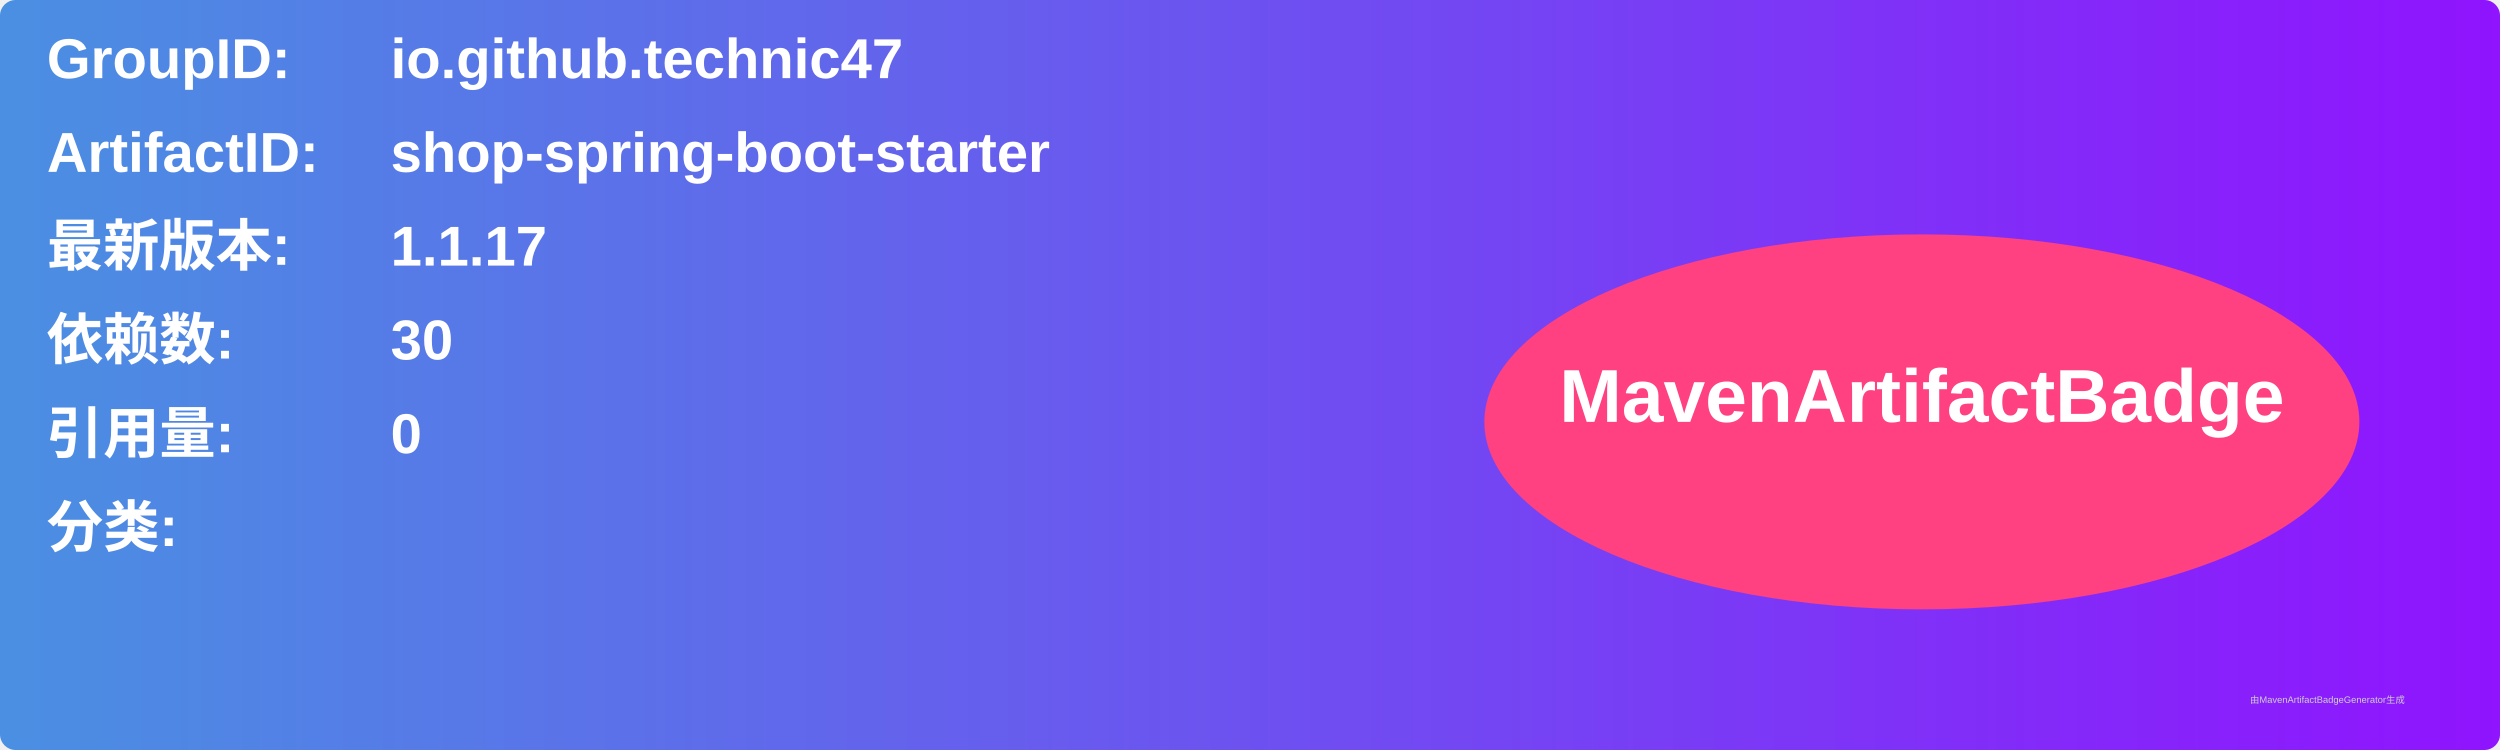
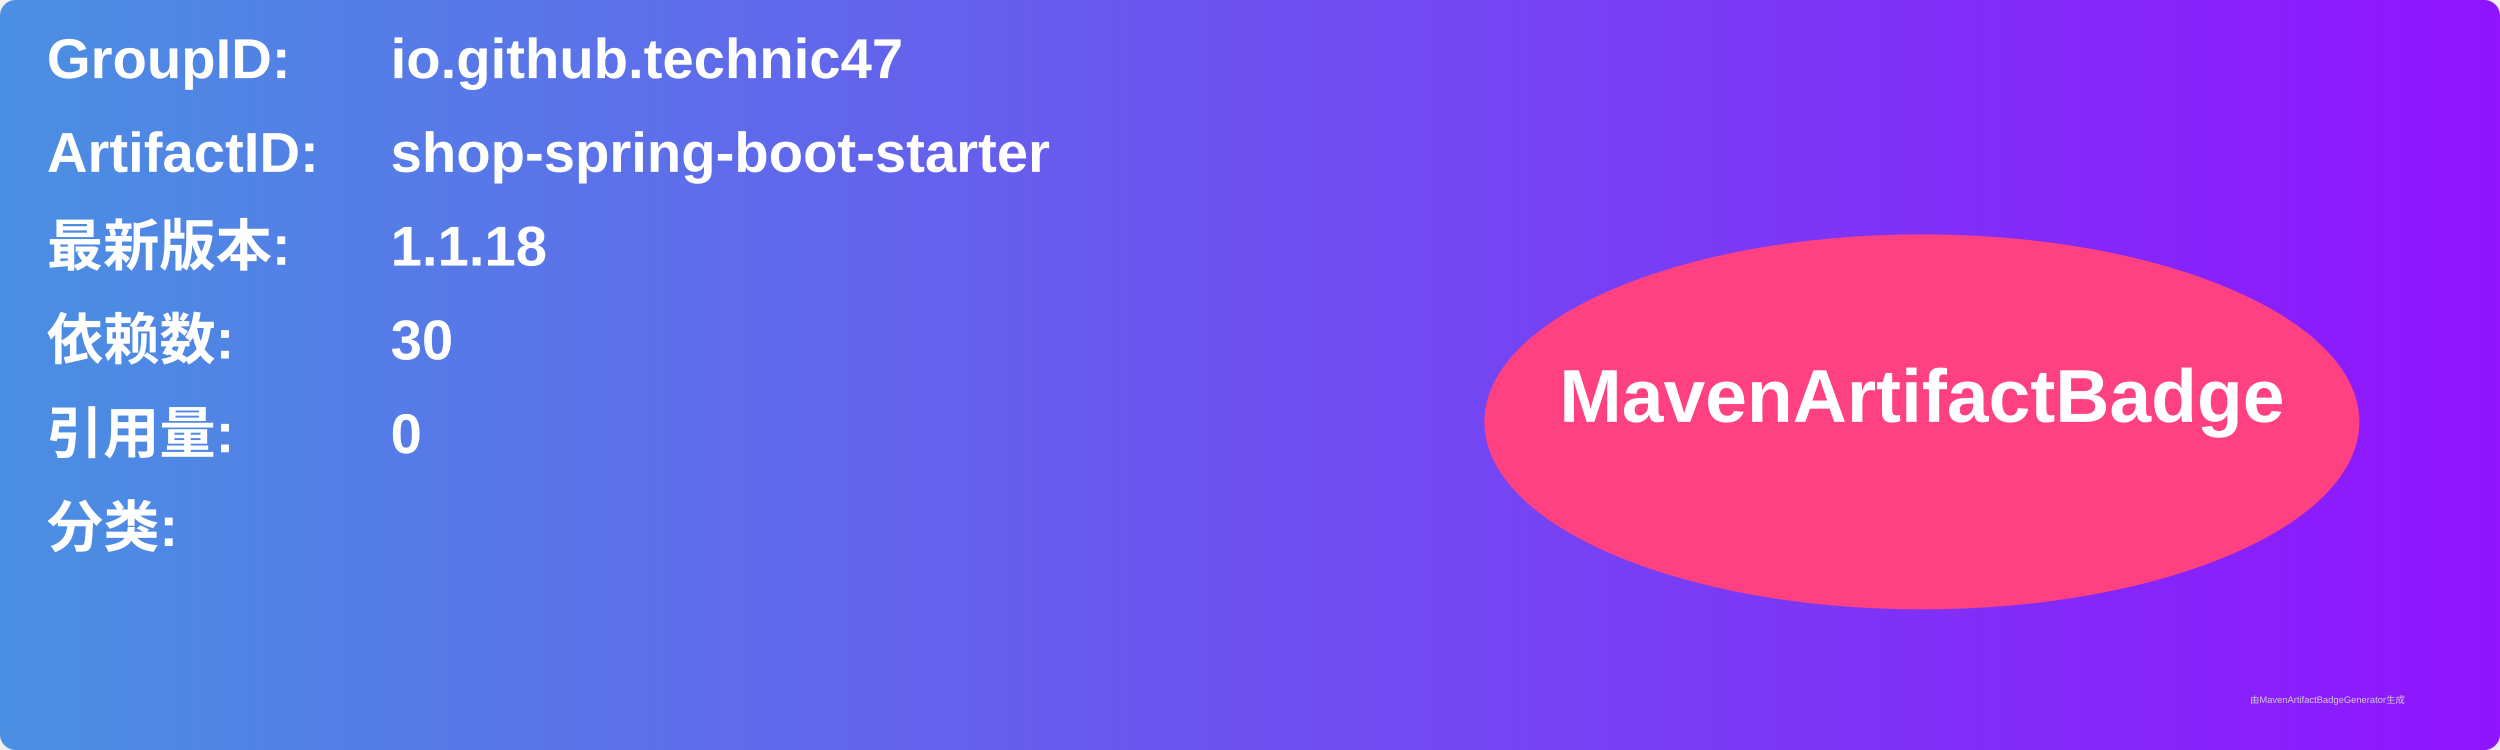
<svg xmlns="http://www.w3.org/2000/svg" width="800" height="240" viewBox="0 0 800 240">
  <linearGradient id="grad" x1="0%" y1="0%" x2="100%" y2="0%">
    <stop offset="0%" stop-color="#4a90e2" />
    <stop offset="100%" stop-color="#9013fe" />
  </linearGradient>
  <rect width="100%" height="100%" rx="5" ry="5" fill="url(#grad)" />
  <g transform="translate(15, 15)">
    <text x="0" y="10" font-family="Arial" font-size="18" fill="white" font-weight="bold" width="260">GroupID:</text>
    <text x="110" y="10" font-family="Arial" font-size="18" fill="white" font-weight="bold" width="460">io.github.technic47</text>
    <text x="0" y="40" font-family="Arial" font-size="18" fill="white" font-weight="bold" width="260">ArtifactID:</text>
    <text x="110" y="40" font-family="Arial" font-size="18" fill="white" font-weight="bold" width="460">shop-spring-boot-starter</text>
    <text x="0" y="70" font-family="Arial" font-size="18" fill="white" font-weight="bold">最新版本:</text>
    <text x="110" y="70" font-family="Arial" font-size="18" fill="white" font-weight="bold">
-       <tspan font-weight="bold">1.1.17</tspan>
+       <tspan font-weight="bold">1.1.18</tspan>
    </text>
    <text x="0" y="100" font-family="Arial" font-size="18" fill="white" font-weight="bold">依赖数: </text>
    <text x="110" y="100" font-family="Arial" font-size="18" fill="white">
      <tspan font-weight="bold">30</tspan>
    </text>
    <text x="0" y="130" font-family="Arial" font-size="18" fill="white" font-weight="bold">引用量: </text>
    <text x="110" y="130" font-family="Arial" font-size="18" fill="white">
      <tspan font-weight="bold">0</tspan>
    </text>
    <text x="0" y="160" font-family="Arial" font-size="18" fill="white" font-weight="bold">分类:</text>
    <text x="10" y="190" font-family="Arial" font-size="10" fill="white">
      <tspan font-weight="bold" />
    </text>
    <ellipse cx="600" cy="120" rx="140" ry="60" fill="#ff4081" />
    <text x="600" y="120" text-anchor="middle" font-family="Arial" font-size="24" fill="white" font-weight="bold">MavenArtifactBadge</text>
  </g>
  <text x="720" y="225" font-family="Arial" font-size="3" fill="#d0d0d0">由MavenArtifactBadgeGenerator生成</text>
</svg>
